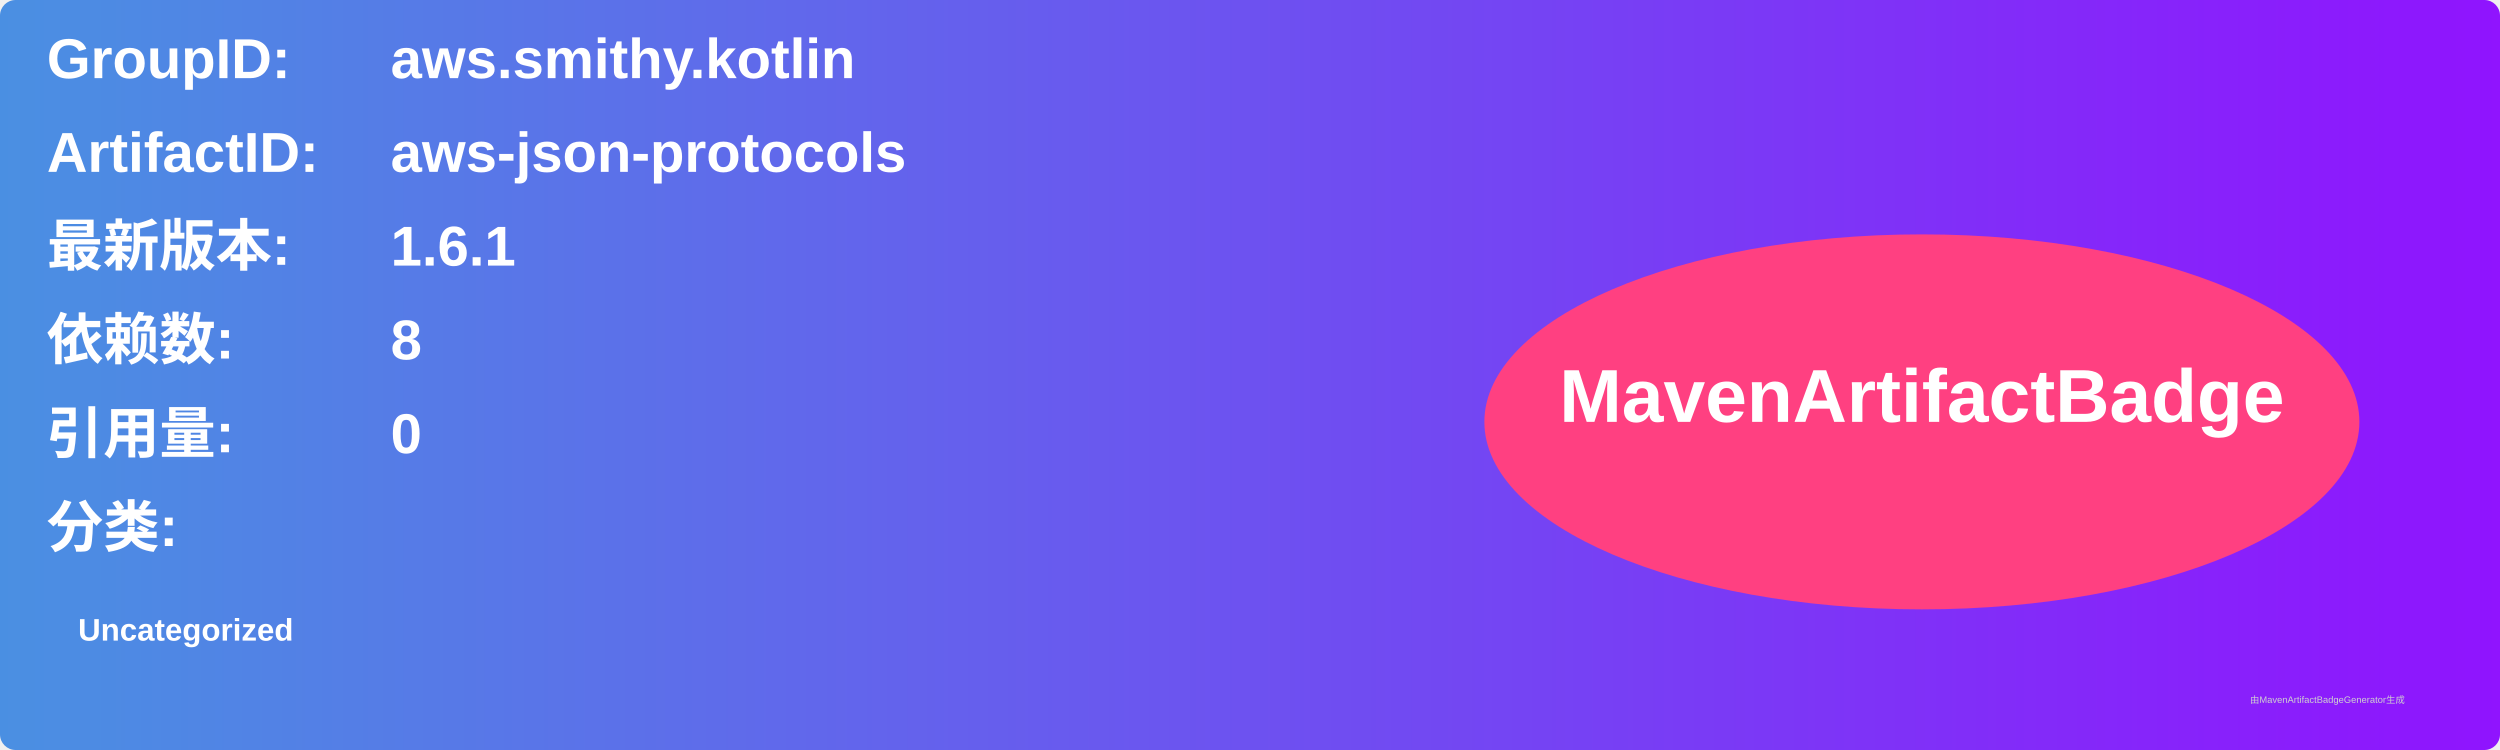
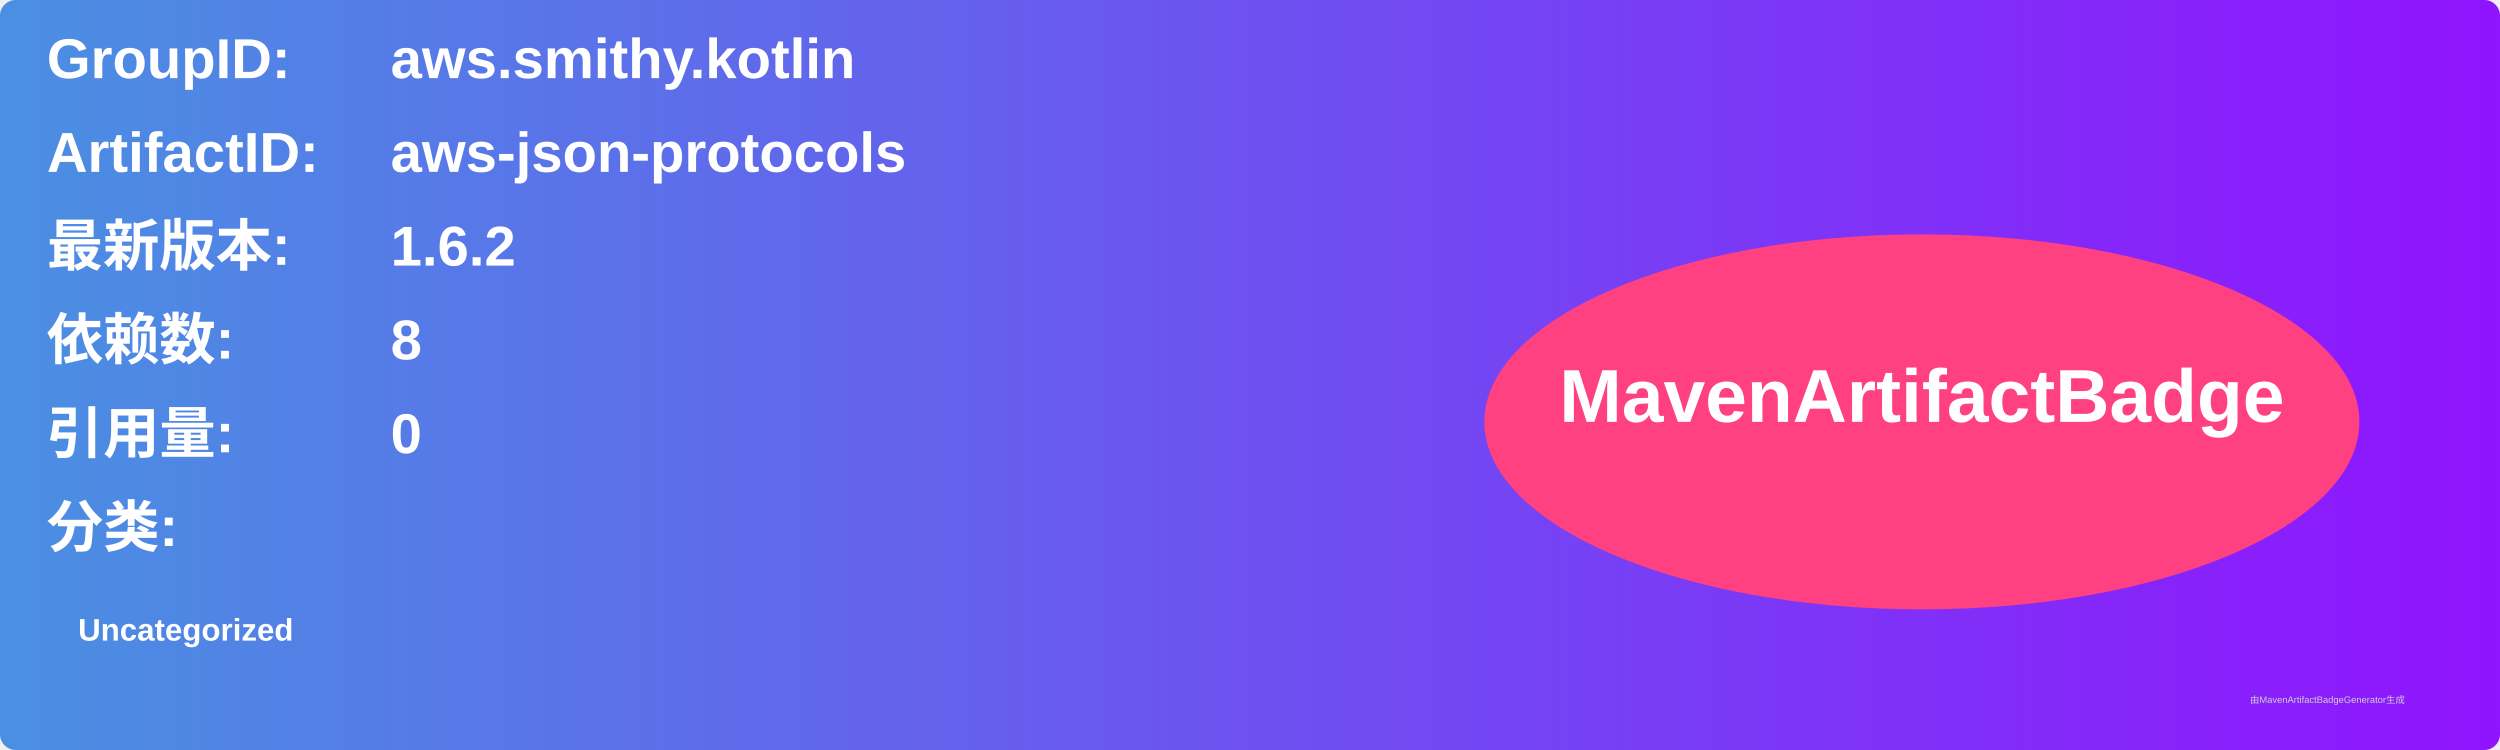
<svg xmlns="http://www.w3.org/2000/svg" width="800" height="240" viewBox="0 0 800 240">
  <linearGradient id="grad" x1="0%" y1="0%" x2="100%" y2="0%">
    <stop offset="0%" stop-color="#4a90e2" />
    <stop offset="100%" stop-color="#9013fe" />
  </linearGradient>
  <rect width="100%" height="100%" rx="5" ry="5" fill="url(#grad)" />
  <g transform="translate(15, 15)">
    <text x="0" y="10" font-family="Arial" font-size="18" fill="white" font-weight="bold" width="260">GroupID:</text>
    <text x="110" y="10" font-family="Arial" font-size="18" fill="white" font-weight="bold" width="460">aws.smithy.kotlin</text>
    <text x="0" y="40" font-family="Arial" font-size="18" fill="white" font-weight="bold" width="260">ArtifactID:</text>
    <text x="110" y="40" font-family="Arial" font-size="18" fill="white" font-weight="bold" width="460">aws-json-protocols</text>
    <text x="0" y="70" font-family="Arial" font-size="18" fill="white" font-weight="bold">最新版本:</text>
    <text x="110" y="70" font-family="Arial" font-size="18" fill="white" font-weight="bold">
-       <tspan font-weight="bold">1.6.1</tspan>
+       <tspan font-weight="bold">1.6.2</tspan>
    </text>
    <text x="0" y="100" font-family="Arial" font-size="18" fill="white" font-weight="bold">依赖数: </text>
    <text x="110" y="100" font-family="Arial" font-size="18" fill="white">
      <tspan font-weight="bold">8</tspan>
    </text>
    <text x="0" y="130" font-family="Arial" font-size="18" fill="white" font-weight="bold">引用量: </text>
    <text x="110" y="130" font-family="Arial" font-size="18" fill="white">
      <tspan font-weight="bold">0</tspan>
    </text>
    <text x="0" y="160" font-family="Arial" font-size="18" fill="white" font-weight="bold">分类:</text>
    <text x="10" y="190" font-family="Arial" font-size="10" fill="white">
      <tspan font-weight="bold">Uncategorized</tspan>
    </text>
    <ellipse cx="600" cy="120" rx="140" ry="60" fill="#ff4081" />
    <text x="600" y="120" text-anchor="middle" font-family="Arial" font-size="24" fill="white" font-weight="bold">MavenArtifactBadge</text>
  </g>
  <text x="720" y="225" font-family="Arial" font-size="3" fill="#d0d0d0">由MavenArtifactBadgeGenerator生成</text>
</svg>
